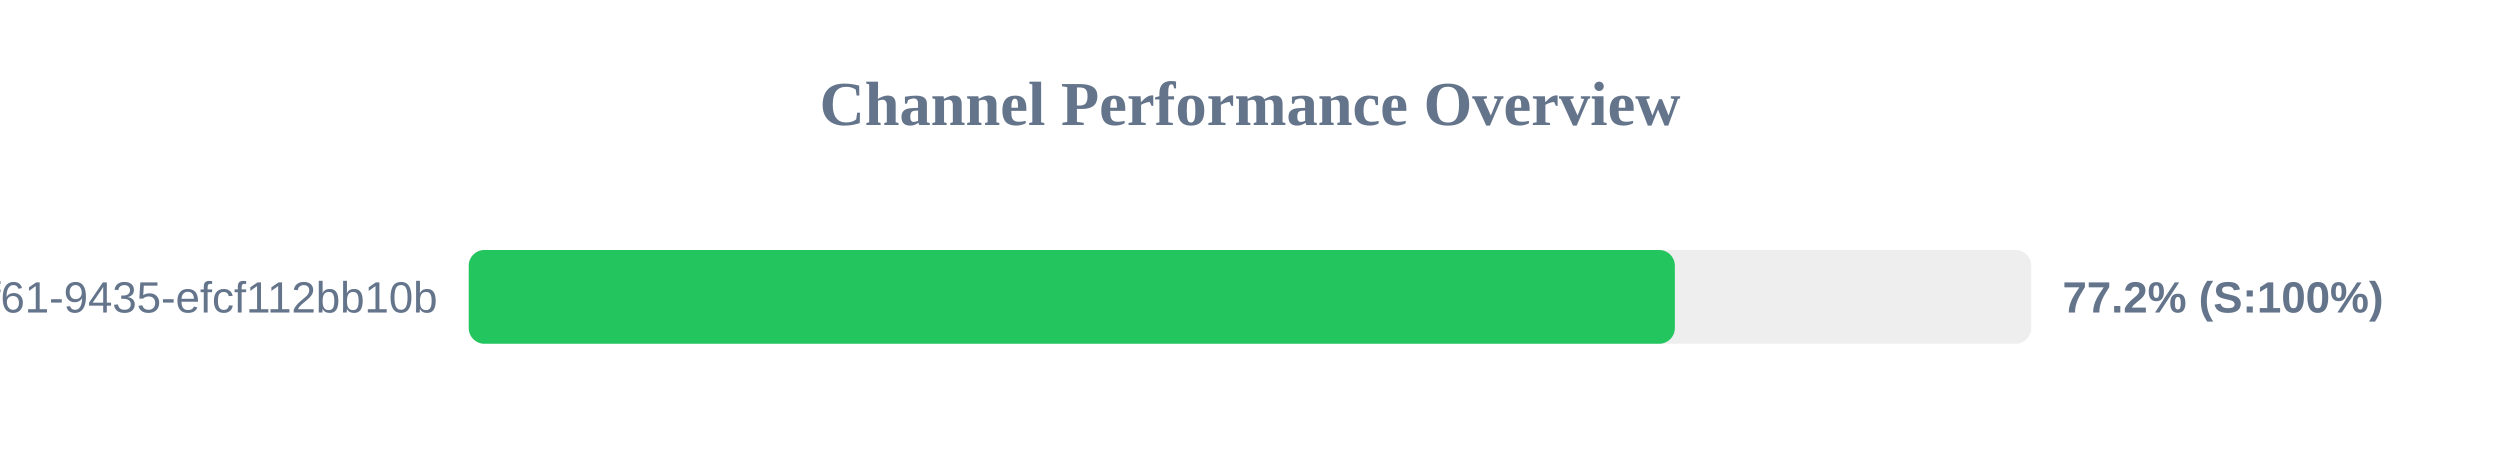
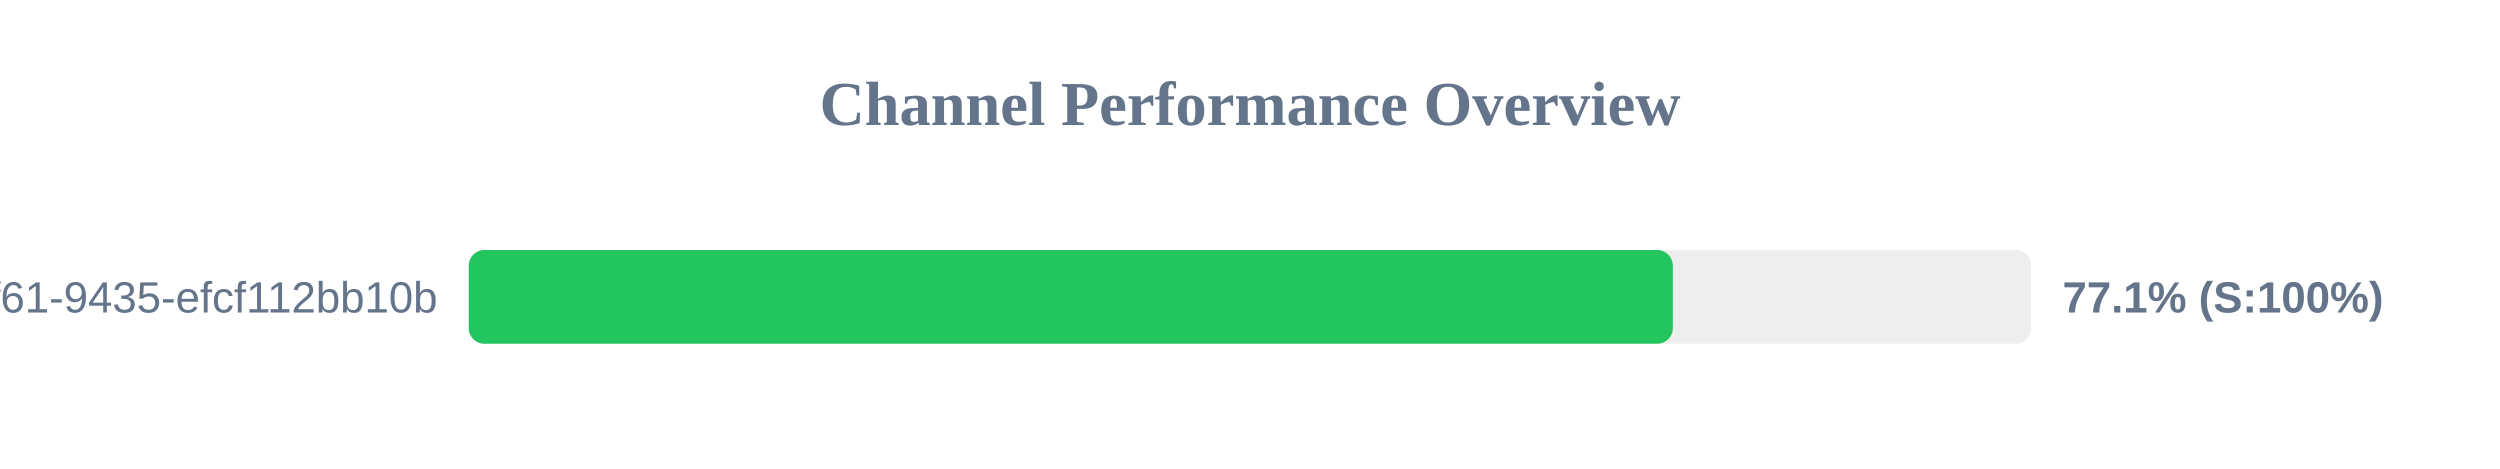
<svg xmlns="http://www.w3.org/2000/svg" width="800" height="150" version="1.1">
  <style>
        .row { font: 14px Arial; fill: #64748b; }
        .score { font: bold 14px Arial; fill: #64748b; }
    </style>
  <text x="400" y="40" text-anchor="middle" font-size="20px" font-weight="bold" fill="#64748b">Channel Performance Overview</text>
  <rect x="150" y="80" width="500" height="30" fill="#eee" rx="5" />
-   <rect x="150" y="80" width="385.95" height="30" fill="#22c55e" rx="5" />
+   <rect x="150" y="80" width="385.3" height="30" fill="#22c55e" rx="5" />
  <text x="140" y="100" text-anchor="end" class="row">?uuid=07c122ad-50b2-4f61-9435-efcf112bb10b</text>
-   <text x="660" y="100" text-anchor="start" class="score">77.2% (S:100%)</text>
+   <text x="660" y="100" text-anchor="start" class="score">77.1% (S:100%)</text>
</svg>
